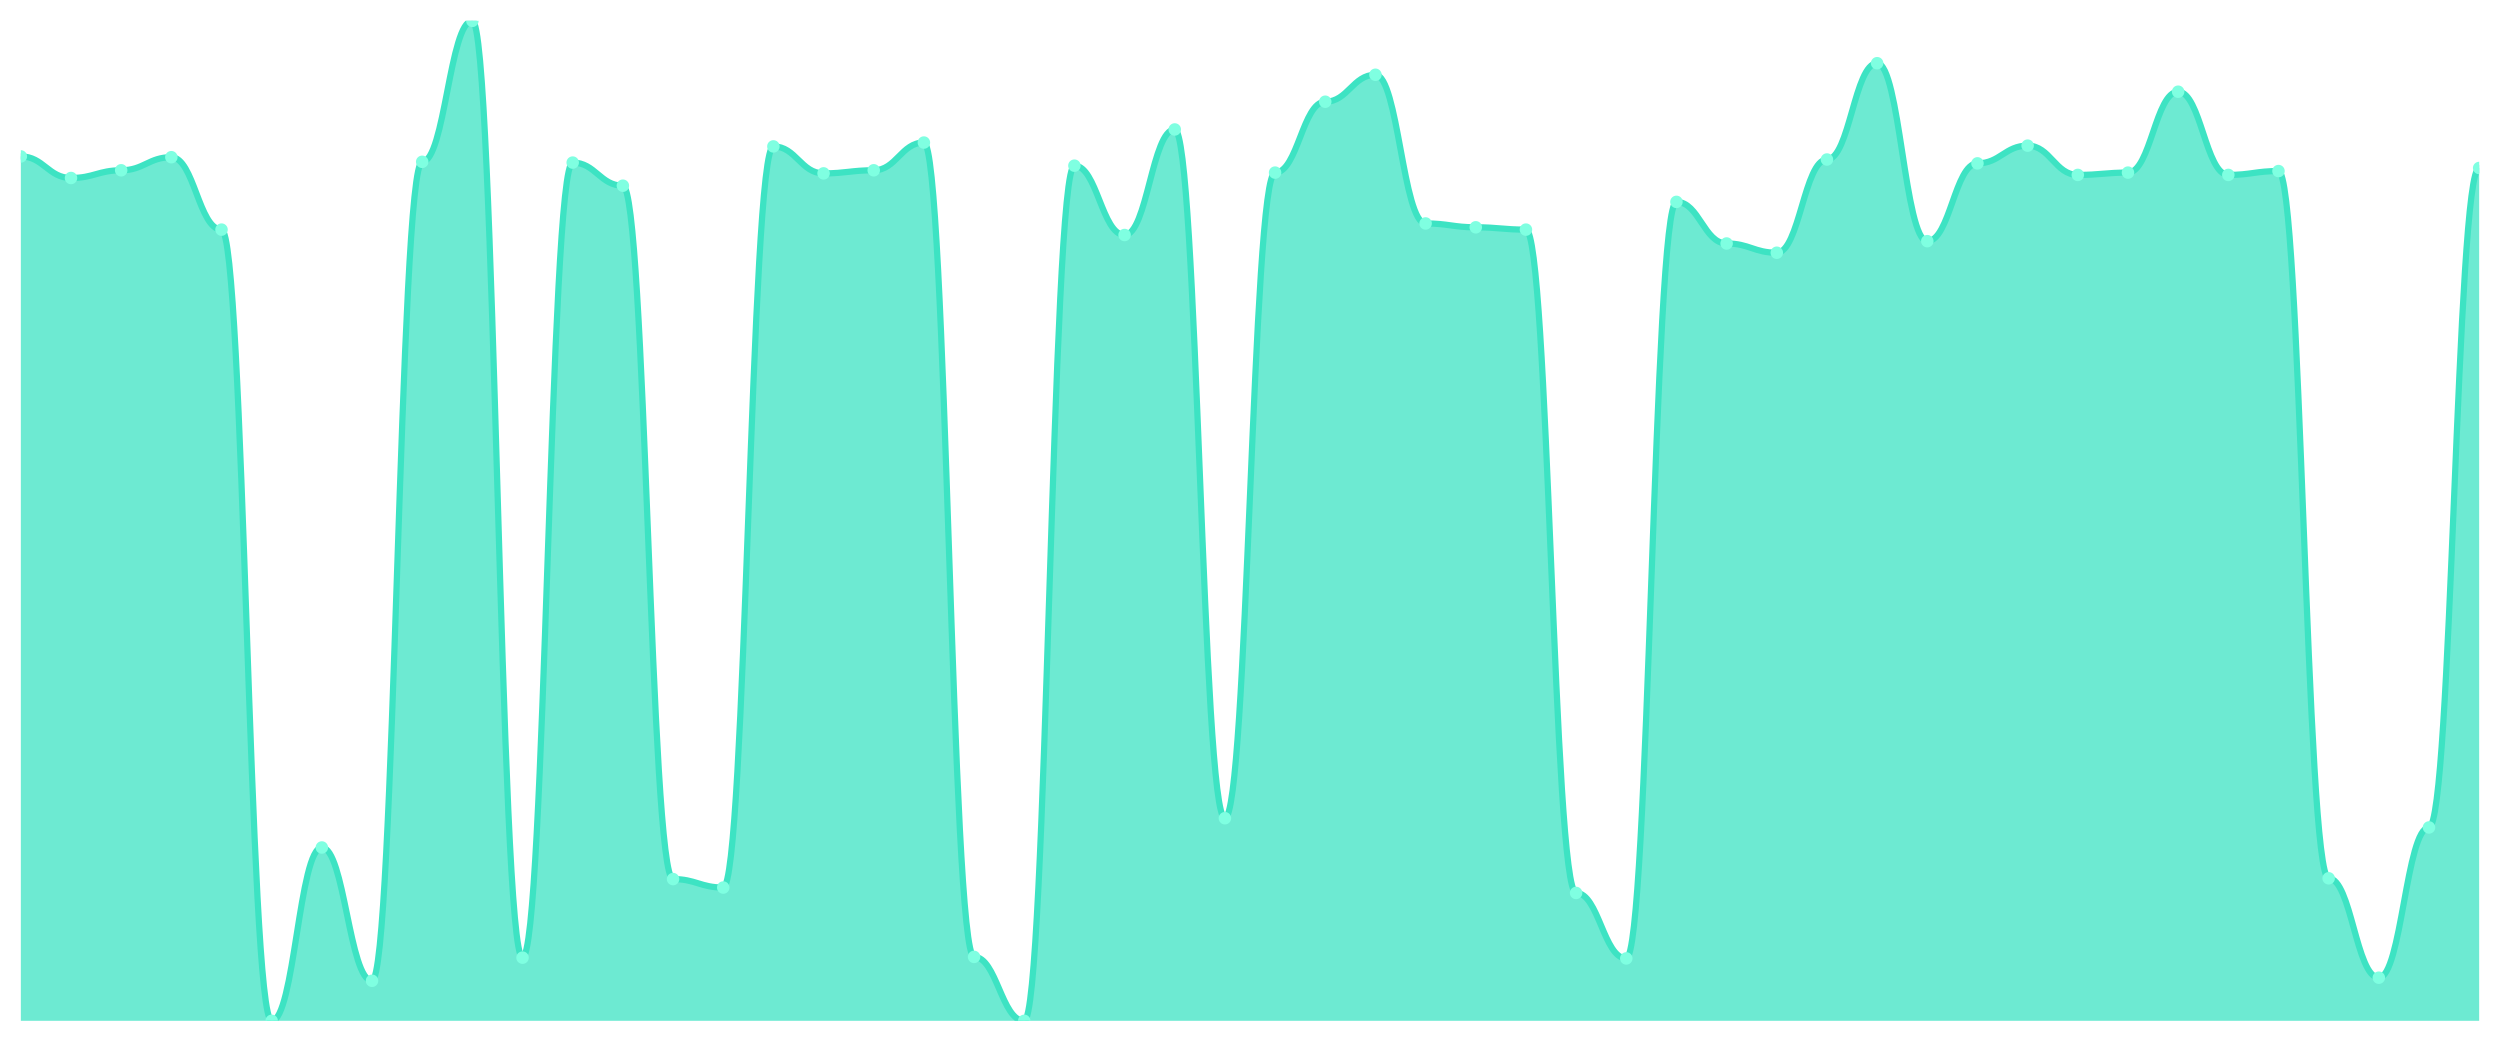
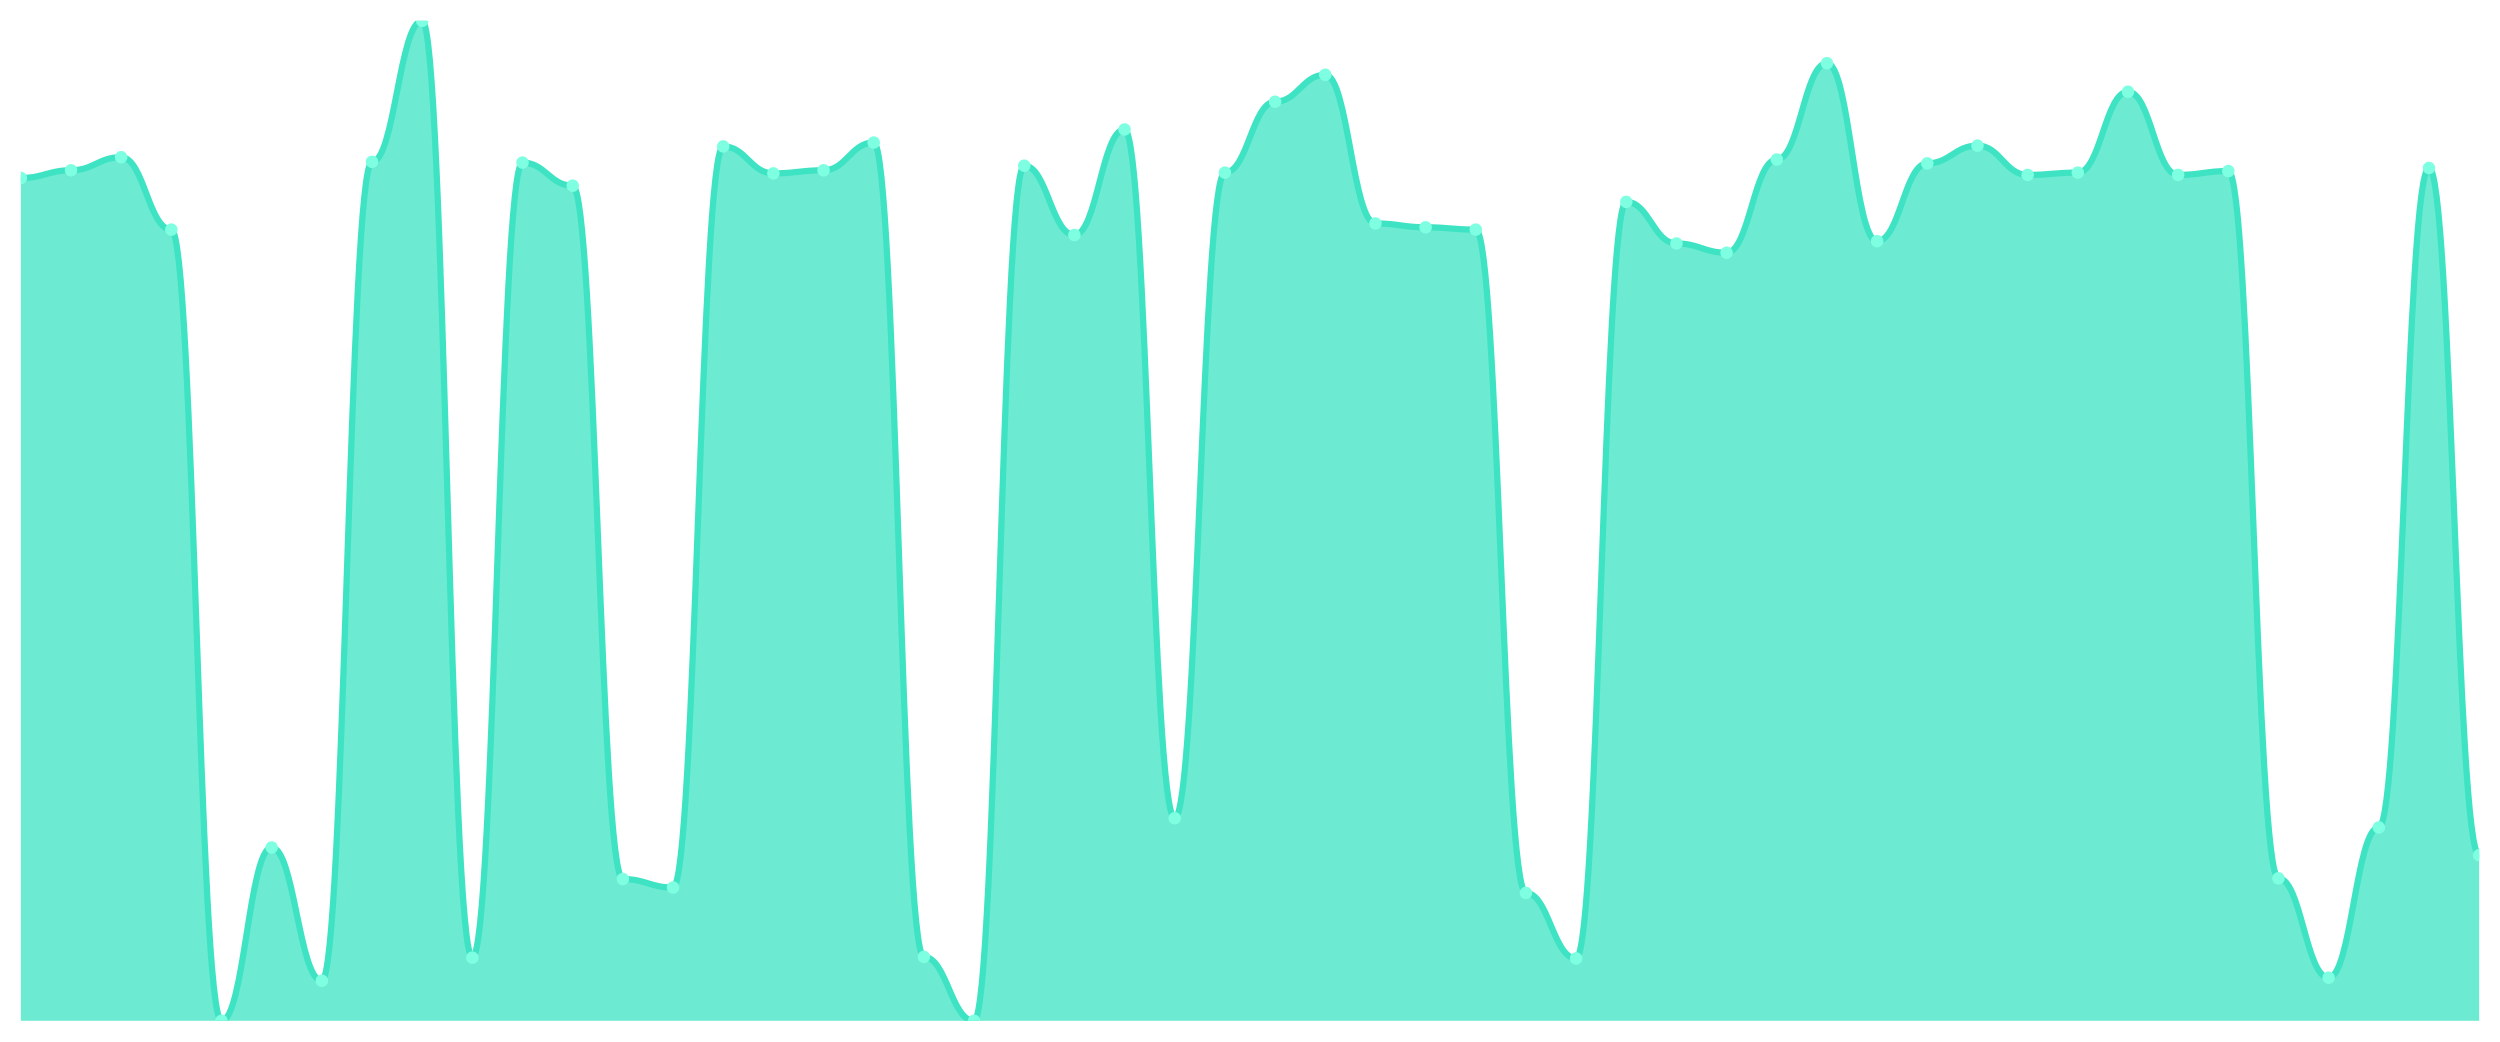
<svg xmlns="http://www.w3.org/2000/svg" viewBox="0 0 1200 500" width="1200" height="500">
  <defs>
    <clipPath id="c">
      <rect x="10" y="10" width="1180" height="480" />
    </clipPath>
  </defs>
  <rect width="1200" height="500" fill="none" />
  <g clip-path="url(#c)">
-     <path d="M 10,490 L 10,75.085 C 20.837,75.085 23.245,85.439 34.082,85.439 C 44.918,85.439 47.327,81.741 58.163,81.741 C 69,81.741 71.408,75.455 82.245,75.455 C 93.082,75.455 95.49,110.216 106.327,110.216 C 117.163,110.216 119.571,490 130.408,490 C 141.245,490 143.653,406.795 154.49,406.795 C 165.327,406.795 167.735,470.77 178.571,470.77 C 189.408,470.77 191.816,77.673 202.653,77.673 C 213.49,77.673 215.898,10 226.735,10 C 237.571,10 239.98,459.676 250.816,459.676 C 261.653,459.676 264.061,78.043 274.898,78.043 C 285.735,78.043 288.143,89.137 298.98,89.137 C 309.816,89.137 312.224,421.957 323.061,421.957 C 333.898,421.957 336.306,426.025 347.143,426.025 C 357.98,426.025 360.388,70.277 371.224,70.277 C 382.061,70.277 384.469,83.22 395.306,83.22 C 406.143,83.22 408.551,81.741 419.388,81.741 C 430.224,81.741 432.633,68.428 443.469,68.428 C 454.306,68.428 456.714,459.307 467.551,459.307 C 478.388,459.307 480.796,490 491.633,490 C 502.469,490 504.878,79.522 515.714,79.522 C 526.551,79.522 528.959,112.804 539.796,112.804 C 550.633,112.804 553.041,62.142 563.878,62.142 C 574.714,62.142 577.122,392.743 587.959,392.743 C 598.796,392.743 601.204,82.851 612.041,82.851 C 622.878,82.851 625.286,48.829 636.122,48.829 C 646.959,48.829 649.367,35.886 660.204,35.886 C 671.041,35.886 673.449,107.257 684.286,107.257 C 695.122,107.257 697.531,109.106 708.367,109.106 C 719.204,109.106 721.612,110.216 732.449,110.216 C 743.286,110.216 745.694,428.613 756.531,428.613 C 767.367,428.613 769.776,460.046 780.612,460.046 C 791.449,460.046 793.857,96.903 804.694,96.903 C 815.531,96.903 817.939,116.872 828.776,116.872 C 839.612,116.872 842.02,121.31 852.857,121.31 C 863.694,121.31 866.102,76.564 876.939,76.564 C 887.776,76.564 890.184,30.339 901.02,30.339 C 911.857,30.339 914.265,115.763 925.102,115.763 C 935.939,115.763 938.347,78.413 949.184,78.413 C 960.02,78.413 962.429,69.908 973.265,69.908 C 984.102,69.908 986.51,83.96 997.347,83.96 C 1008.184,83.96 1010.592,82.851 1021.429,82.851 C 1032.265,82.851 1034.673,44.022 1045.51,44.022 C 1056.347,44.022 1058.755,83.96 1069.592,83.96 C 1080.429,83.96 1082.837,82.111 1093.673,82.111 C 1104.51,82.111 1106.918,421.587 1117.755,421.587 C 1128.592,421.587 1131,469.291 1141.837,469.291 C 1152.673,469.291 1155.082,397.18 1165.918,397.18 C 1176.755,397.18 1179.163,80.632 1190,80.632 L 1190,490 Z" fill="rgba(61,227,195,0.75)" />
-     <path d="M 10,75.085 C 20.837,75.085 23.245,85.439 34.082,85.439 C 44.918,85.439 47.327,81.741 58.163,81.741 C 69,81.741 71.408,75.455 82.245,75.455 C 93.082,75.455 95.49,110.216 106.327,110.216 C 117.163,110.216 119.571,490 130.408,490 C 141.245,490 143.653,406.795 154.49,406.795 C 165.327,406.795 167.735,470.77 178.571,470.77 C 189.408,470.77 191.816,77.673 202.653,77.673 C 213.49,77.673 215.898,10 226.735,10 C 237.571,10 239.98,459.676 250.816,459.676 C 261.653,459.676 264.061,78.043 274.898,78.043 C 285.735,78.043 288.143,89.137 298.98,89.137 C 309.816,89.137 312.224,421.957 323.061,421.957 C 333.898,421.957 336.306,426.025 347.143,426.025 C 357.98,426.025 360.388,70.277 371.224,70.277 C 382.061,70.277 384.469,83.22 395.306,83.22 C 406.143,83.22 408.551,81.741 419.388,81.741 C 430.224,81.741 432.633,68.428 443.469,68.428 C 454.306,68.428 456.714,459.307 467.551,459.307 C 478.388,459.307 480.796,490 491.633,490 C 502.469,490 504.878,79.522 515.714,79.522 C 526.551,79.522 528.959,112.804 539.796,112.804 C 550.633,112.804 553.041,62.142 563.878,62.142 C 574.714,62.142 577.122,392.743 587.959,392.743 C 598.796,392.743 601.204,82.851 612.041,82.851 C 622.878,82.851 625.286,48.829 636.122,48.829 C 646.959,48.829 649.367,35.886 660.204,35.886 C 671.041,35.886 673.449,107.257 684.286,107.257 C 695.122,107.257 697.531,109.106 708.367,109.106 C 719.204,109.106 721.612,110.216 732.449,110.216 C 743.286,110.216 745.694,428.613 756.531,428.613 C 767.367,428.613 769.776,460.046 780.612,460.046 C 791.449,460.046 793.857,96.903 804.694,96.903 C 815.531,96.903 817.939,116.872 828.776,116.872 C 839.612,116.872 842.02,121.31 852.857,121.31 C 863.694,121.31 866.102,76.564 876.939,76.564 C 887.776,76.564 890.184,30.339 901.02,30.339 C 911.857,30.339 914.265,115.763 925.102,115.763 C 935.939,115.763 938.347,78.413 949.184,78.413 C 960.02,78.413 962.429,69.908 973.265,69.908 C 984.102,69.908 986.51,83.96 997.347,83.96 C 1008.184,83.96 1010.592,82.851 1021.429,82.851 C 1032.265,82.851 1034.673,44.022 1045.51,44.022 C 1056.347,44.022 1058.755,83.96 1069.592,83.96 C 1080.429,83.96 1082.837,82.111 1093.673,82.111 C 1104.51,82.111 1106.918,421.587 1117.755,421.587 C 1128.592,421.587 1131,469.291 1141.837,469.291 C 1152.673,469.291 1155.082,397.18 1165.918,397.18 C 1176.755,397.18 1179.163,80.632 1190,80.632" fill="none" stroke="#3de3c3" stroke-width="3" stroke-linecap="round" stroke-linejoin="round" />
-     <circle cx="10" cy="75.085" r="3" fill="#7fffe1" />
-     <circle cx="34.082" cy="85.439" r="3" fill="#7fffe1" />
-     <circle cx="58.163" cy="81.741" r="3" fill="#7fffe1" />
-     <circle cx="82.245" cy="75.455" r="3" fill="#7fffe1" />
-     <circle cx="106.327" cy="110.216" r="3" fill="#7fffe1" />
-     <circle cx="130.408" cy="490" r="3" fill="#7fffe1" />
-     <circle cx="154.49" cy="406.795" r="3" fill="#7fffe1" />
-     <circle cx="178.571" cy="470.77" r="3" fill="#7fffe1" />
-     <circle cx="202.653" cy="77.673" r="3" fill="#7fffe1" />
-     <circle cx="226.735" cy="10" r="3" fill="#7fffe1" />
-     <circle cx="250.816" cy="459.676" r="3" fill="#7fffe1" />
-     <circle cx="274.898" cy="78.043" r="3" fill="#7fffe1" />
-     <circle cx="298.98" cy="89.137" r="3" fill="#7fffe1" />
-     <circle cx="323.061" cy="421.957" r="3" fill="#7fffe1" />
-     <circle cx="347.143" cy="426.025" r="3" fill="#7fffe1" />
-     <circle cx="371.224" cy="70.277" r="3" fill="#7fffe1" />
-     <circle cx="395.306" cy="83.22" r="3" fill="#7fffe1" />
-     <circle cx="419.388" cy="81.741" r="3" fill="#7fffe1" />
-     <circle cx="443.469" cy="68.428" r="3" fill="#7fffe1" />
-     <circle cx="467.551" cy="459.307" r="3" fill="#7fffe1" />
-     <circle cx="491.633" cy="490" r="3" fill="#7fffe1" />
-     <circle cx="515.714" cy="79.522" r="3" fill="#7fffe1" />
-     <circle cx="539.796" cy="112.804" r="3" fill="#7fffe1" />
-     <circle cx="563.878" cy="62.142" r="3" fill="#7fffe1" />
-     <circle cx="587.959" cy="392.743" r="3" fill="#7fffe1" />
-     <circle cx="612.041" cy="82.851" r="3" fill="#7fffe1" />
-     <circle cx="636.122" cy="48.829" r="3" fill="#7fffe1" />
-     <circle cx="660.204" cy="35.886" r="3" fill="#7fffe1" />
-     <circle cx="684.286" cy="107.257" r="3" fill="#7fffe1" />
-     <circle cx="708.367" cy="109.106" r="3" fill="#7fffe1" />
-     <circle cx="732.449" cy="110.216" r="3" fill="#7fffe1" />
-     <circle cx="756.531" cy="428.613" r="3" fill="#7fffe1" />
-     <circle cx="780.612" cy="460.046" r="3" fill="#7fffe1" />
-     <circle cx="804.694" cy="96.903" r="3" fill="#7fffe1" />
-     <circle cx="828.776" cy="116.872" r="3" fill="#7fffe1" />
-     <circle cx="852.857" cy="121.31" r="3" fill="#7fffe1" />
-     <circle cx="876.939" cy="76.564" r="3" fill="#7fffe1" />
-     <circle cx="901.02" cy="30.339" r="3" fill="#7fffe1" />
-     <circle cx="925.102" cy="115.763" r="3" fill="#7fffe1" />
-     <circle cx="949.184" cy="78.413" r="3" fill="#7fffe1" />
-     <circle cx="973.265" cy="69.908" r="3" fill="#7fffe1" />
-     <circle cx="997.347" cy="83.96" r="3" fill="#7fffe1" />
-     <circle cx="1021.429" cy="82.851" r="3" fill="#7fffe1" />
-     <circle cx="1045.51" cy="44.022" r="3" fill="#7fffe1" />
-     <circle cx="1069.592" cy="83.96" r="3" fill="#7fffe1" />
-     <circle cx="1093.673" cy="82.111" r="3" fill="#7fffe1" />
-     <circle cx="1117.755" cy="421.587" r="3" fill="#7fffe1" />
-     <circle cx="1141.837" cy="469.291" r="3" fill="#7fffe1" />
-     <circle cx="1165.918" cy="397.18" r="3" fill="#7fffe1" />
-     <circle cx="1190" cy="80.632" r="3" fill="#7fffe1" />
+     <path d="M 10,490 L 10,85.439 C 20.837,85.439 23.245,81.741 34.082,81.741 C 44.918,81.741 47.327,75.455 58.163,75.455 C 69,75.455 71.408,110.216 82.245,110.216 C 93.082,110.216 95.49,490 106.327,490 C 117.163,490 119.571,406.795 130.408,406.795 C 141.245,406.795 143.653,470.77 154.49,470.77 C 165.327,470.77 167.735,77.673 178.571,77.673 C 189.408,77.673 191.816,10 202.653,10 C 213.49,10 215.898,459.676 226.735,459.676 C 237.571,459.676 239.98,78.043 250.816,78.043 C 261.653,78.043 264.061,89.137 274.898,89.137 C 285.735,89.137 288.143,421.957 298.98,421.957 C 309.816,421.957 312.224,426.025 323.061,426.025 C 333.898,426.025 336.306,70.277 347.143,70.277 C 357.98,70.277 360.388,83.22 371.224,83.22 C 382.061,83.22 384.469,81.741 395.306,81.741 C 406.143,81.741 408.551,68.428 419.388,68.428 C 430.224,68.428 432.633,459.307 443.469,459.307 C 454.306,459.307 456.714,490 467.551,490 C 478.388,490 480.796,79.522 491.633,79.522 C 502.469,79.522 504.878,112.804 515.714,112.804 C 526.551,112.804 528.959,62.142 539.796,62.142 C 550.633,62.142 553.041,392.743 563.878,392.743 C 574.714,392.743 577.122,82.851 587.959,82.851 C 598.796,82.851 601.204,48.829 612.041,48.829 C 622.878,48.829 625.286,35.886 636.122,35.886 C 646.959,35.886 649.367,107.257 660.204,107.257 C 671.041,107.257 673.449,109.106 684.286,109.106 C 695.122,109.106 697.531,110.216 708.367,110.216 C 719.204,110.216 721.612,428.613 732.449,428.613 C 743.286,428.613 745.694,460.046 756.531,460.046 C 767.367,460.046 769.776,96.903 780.612,96.903 C 791.449,96.903 793.857,116.872 804.694,116.872 C 815.531,116.872 817.939,121.31 828.776,121.31 C 839.612,121.31 842.02,76.564 852.857,76.564 C 863.694,76.564 866.102,30.339 876.939,30.339 C 887.776,30.339 890.184,115.763 901.02,115.763 C 911.857,115.763 914.265,78.413 925.102,78.413 C 935.939,78.413 938.347,69.908 949.184,69.908 C 960.02,69.908 962.429,83.96 973.265,83.96 C 984.102,83.96 986.51,82.851 997.347,82.851 C 1008.184,82.851 1010.592,44.022 1021.429,44.022 C 1032.265,44.022 1034.673,83.96 1045.51,83.96 C 1056.347,83.96 1058.755,82.111 1069.592,82.111 C 1080.429,82.111 1082.837,421.587 1093.673,421.587 C 1104.51,421.587 1106.918,469.291 1117.755,469.291 C 1128.592,469.291 1131,397.18 1141.837,397.18 C 1152.673,397.18 1155.082,80.632 1165.918,80.632 C 1176.755,80.632 1179.163,410.493 1190,410.493 L 1190,490 Z" fill="rgba(61,227,195,0.75)" />
+     <path d="M 10,85.439 C 20.837,85.439 23.245,81.741 34.082,81.741 C 44.918,81.741 47.327,75.455 58.163,75.455 C 69,75.455 71.408,110.216 82.245,110.216 C 93.082,110.216 95.49,490 106.327,490 C 117.163,490 119.571,406.795 130.408,406.795 C 141.245,406.795 143.653,470.77 154.49,470.77 C 165.327,470.77 167.735,77.673 178.571,77.673 C 189.408,77.673 191.816,10 202.653,10 C 213.49,10 215.898,459.676 226.735,459.676 C 237.571,459.676 239.98,78.043 250.816,78.043 C 261.653,78.043 264.061,89.137 274.898,89.137 C 285.735,89.137 288.143,421.957 298.98,421.957 C 309.816,421.957 312.224,426.025 323.061,426.025 C 333.898,426.025 336.306,70.277 347.143,70.277 C 357.98,70.277 360.388,83.22 371.224,83.22 C 382.061,83.22 384.469,81.741 395.306,81.741 C 406.143,81.741 408.551,68.428 419.388,68.428 C 430.224,68.428 432.633,459.307 443.469,459.307 C 454.306,459.307 456.714,490 467.551,490 C 478.388,490 480.796,79.522 491.633,79.522 C 502.469,79.522 504.878,112.804 515.714,112.804 C 526.551,112.804 528.959,62.142 539.796,62.142 C 550.633,62.142 553.041,392.743 563.878,392.743 C 574.714,392.743 577.122,82.851 587.959,82.851 C 598.796,82.851 601.204,48.829 612.041,48.829 C 622.878,48.829 625.286,35.886 636.122,35.886 C 646.959,35.886 649.367,107.257 660.204,107.257 C 671.041,107.257 673.449,109.106 684.286,109.106 C 695.122,109.106 697.531,110.216 708.367,110.216 C 719.204,110.216 721.612,428.613 732.449,428.613 C 743.286,428.613 745.694,460.046 756.531,460.046 C 767.367,460.046 769.776,96.903 780.612,96.903 C 791.449,96.903 793.857,116.872 804.694,116.872 C 815.531,116.872 817.939,121.31 828.776,121.31 C 839.612,121.31 842.02,76.564 852.857,76.564 C 863.694,76.564 866.102,30.339 876.939,30.339 C 887.776,30.339 890.184,115.763 901.02,115.763 C 911.857,115.763 914.265,78.413 925.102,78.413 C 935.939,78.413 938.347,69.908 949.184,69.908 C 960.02,69.908 962.429,83.96 973.265,83.96 C 984.102,83.96 986.51,82.851 997.347,82.851 C 1008.184,82.851 1010.592,44.022 1021.429,44.022 C 1032.265,44.022 1034.673,83.96 1045.51,83.96 C 1056.347,83.96 1058.755,82.111 1069.592,82.111 C 1080.429,82.111 1082.837,421.587 1093.673,421.587 C 1104.51,421.587 1106.918,469.291 1117.755,469.291 C 1128.592,469.291 1131,397.18 1141.837,397.18 C 1152.673,397.18 1155.082,80.632 1165.918,80.632 C 1176.755,80.632 1179.163,410.493 1190,410.493" fill="none" stroke="#3de3c3" stroke-width="3" stroke-linecap="round" stroke-linejoin="round" />
+     <circle cx="10" cy="85.439" r="3" fill="#7fffe1" />
+     <circle cx="34.082" cy="81.741" r="3" fill="#7fffe1" />
+     <circle cx="58.163" cy="75.455" r="3" fill="#7fffe1" />
+     <circle cx="82.245" cy="110.216" r="3" fill="#7fffe1" />
+     <circle cx="106.327" cy="490" r="3" fill="#7fffe1" />
+     <circle cx="130.408" cy="406.795" r="3" fill="#7fffe1" />
+     <circle cx="154.49" cy="470.77" r="3" fill="#7fffe1" />
+     <circle cx="178.571" cy="77.673" r="3" fill="#7fffe1" />
+     <circle cx="202.653" cy="10" r="3" fill="#7fffe1" />
+     <circle cx="226.735" cy="459.676" r="3" fill="#7fffe1" />
+     <circle cx="250.816" cy="78.043" r="3" fill="#7fffe1" />
+     <circle cx="274.898" cy="89.137" r="3" fill="#7fffe1" />
+     <circle cx="298.98" cy="421.957" r="3" fill="#7fffe1" />
+     <circle cx="323.061" cy="426.025" r="3" fill="#7fffe1" />
+     <circle cx="347.143" cy="70.277" r="3" fill="#7fffe1" />
+     <circle cx="371.224" cy="83.22" r="3" fill="#7fffe1" />
+     <circle cx="395.306" cy="81.741" r="3" fill="#7fffe1" />
+     <circle cx="419.388" cy="68.428" r="3" fill="#7fffe1" />
+     <circle cx="443.469" cy="459.307" r="3" fill="#7fffe1" />
+     <circle cx="467.551" cy="490" r="3" fill="#7fffe1" />
+     <circle cx="491.633" cy="79.522" r="3" fill="#7fffe1" />
+     <circle cx="515.714" cy="112.804" r="3" fill="#7fffe1" />
+     <circle cx="539.796" cy="62.142" r="3" fill="#7fffe1" />
+     <circle cx="563.878" cy="392.743" r="3" fill="#7fffe1" />
+     <circle cx="587.959" cy="82.851" r="3" fill="#7fffe1" />
+     <circle cx="612.041" cy="48.829" r="3" fill="#7fffe1" />
+     <circle cx="636.122" cy="35.886" r="3" fill="#7fffe1" />
+     <circle cx="660.204" cy="107.257" r="3" fill="#7fffe1" />
+     <circle cx="684.286" cy="109.106" r="3" fill="#7fffe1" />
+     <circle cx="708.367" cy="110.216" r="3" fill="#7fffe1" />
+     <circle cx="732.449" cy="428.613" r="3" fill="#7fffe1" />
+     <circle cx="756.531" cy="460.046" r="3" fill="#7fffe1" />
+     <circle cx="780.612" cy="96.903" r="3" fill="#7fffe1" />
+     <circle cx="804.694" cy="116.872" r="3" fill="#7fffe1" />
+     <circle cx="828.776" cy="121.31" r="3" fill="#7fffe1" />
+     <circle cx="852.857" cy="76.564" r="3" fill="#7fffe1" />
+     <circle cx="876.939" cy="30.339" r="3" fill="#7fffe1" />
+     <circle cx="901.02" cy="115.763" r="3" fill="#7fffe1" />
+     <circle cx="925.102" cy="78.413" r="3" fill="#7fffe1" />
+     <circle cx="949.184" cy="69.908" r="3" fill="#7fffe1" />
+     <circle cx="973.265" cy="83.96" r="3" fill="#7fffe1" />
+     <circle cx="997.347" cy="82.851" r="3" fill="#7fffe1" />
+     <circle cx="1021.429" cy="44.022" r="3" fill="#7fffe1" />
+     <circle cx="1045.51" cy="83.96" r="3" fill="#7fffe1" />
+     <circle cx="1069.592" cy="82.111" r="3" fill="#7fffe1" />
+     <circle cx="1093.673" cy="421.587" r="3" fill="#7fffe1" />
+     <circle cx="1117.755" cy="469.291" r="3" fill="#7fffe1" />
+     <circle cx="1141.837" cy="397.18" r="3" fill="#7fffe1" />
+     <circle cx="1165.918" cy="80.632" r="3" fill="#7fffe1" />
+     <circle cx="1190" cy="410.493" r="3" fill="#7fffe1" />
  </g>
</svg>
